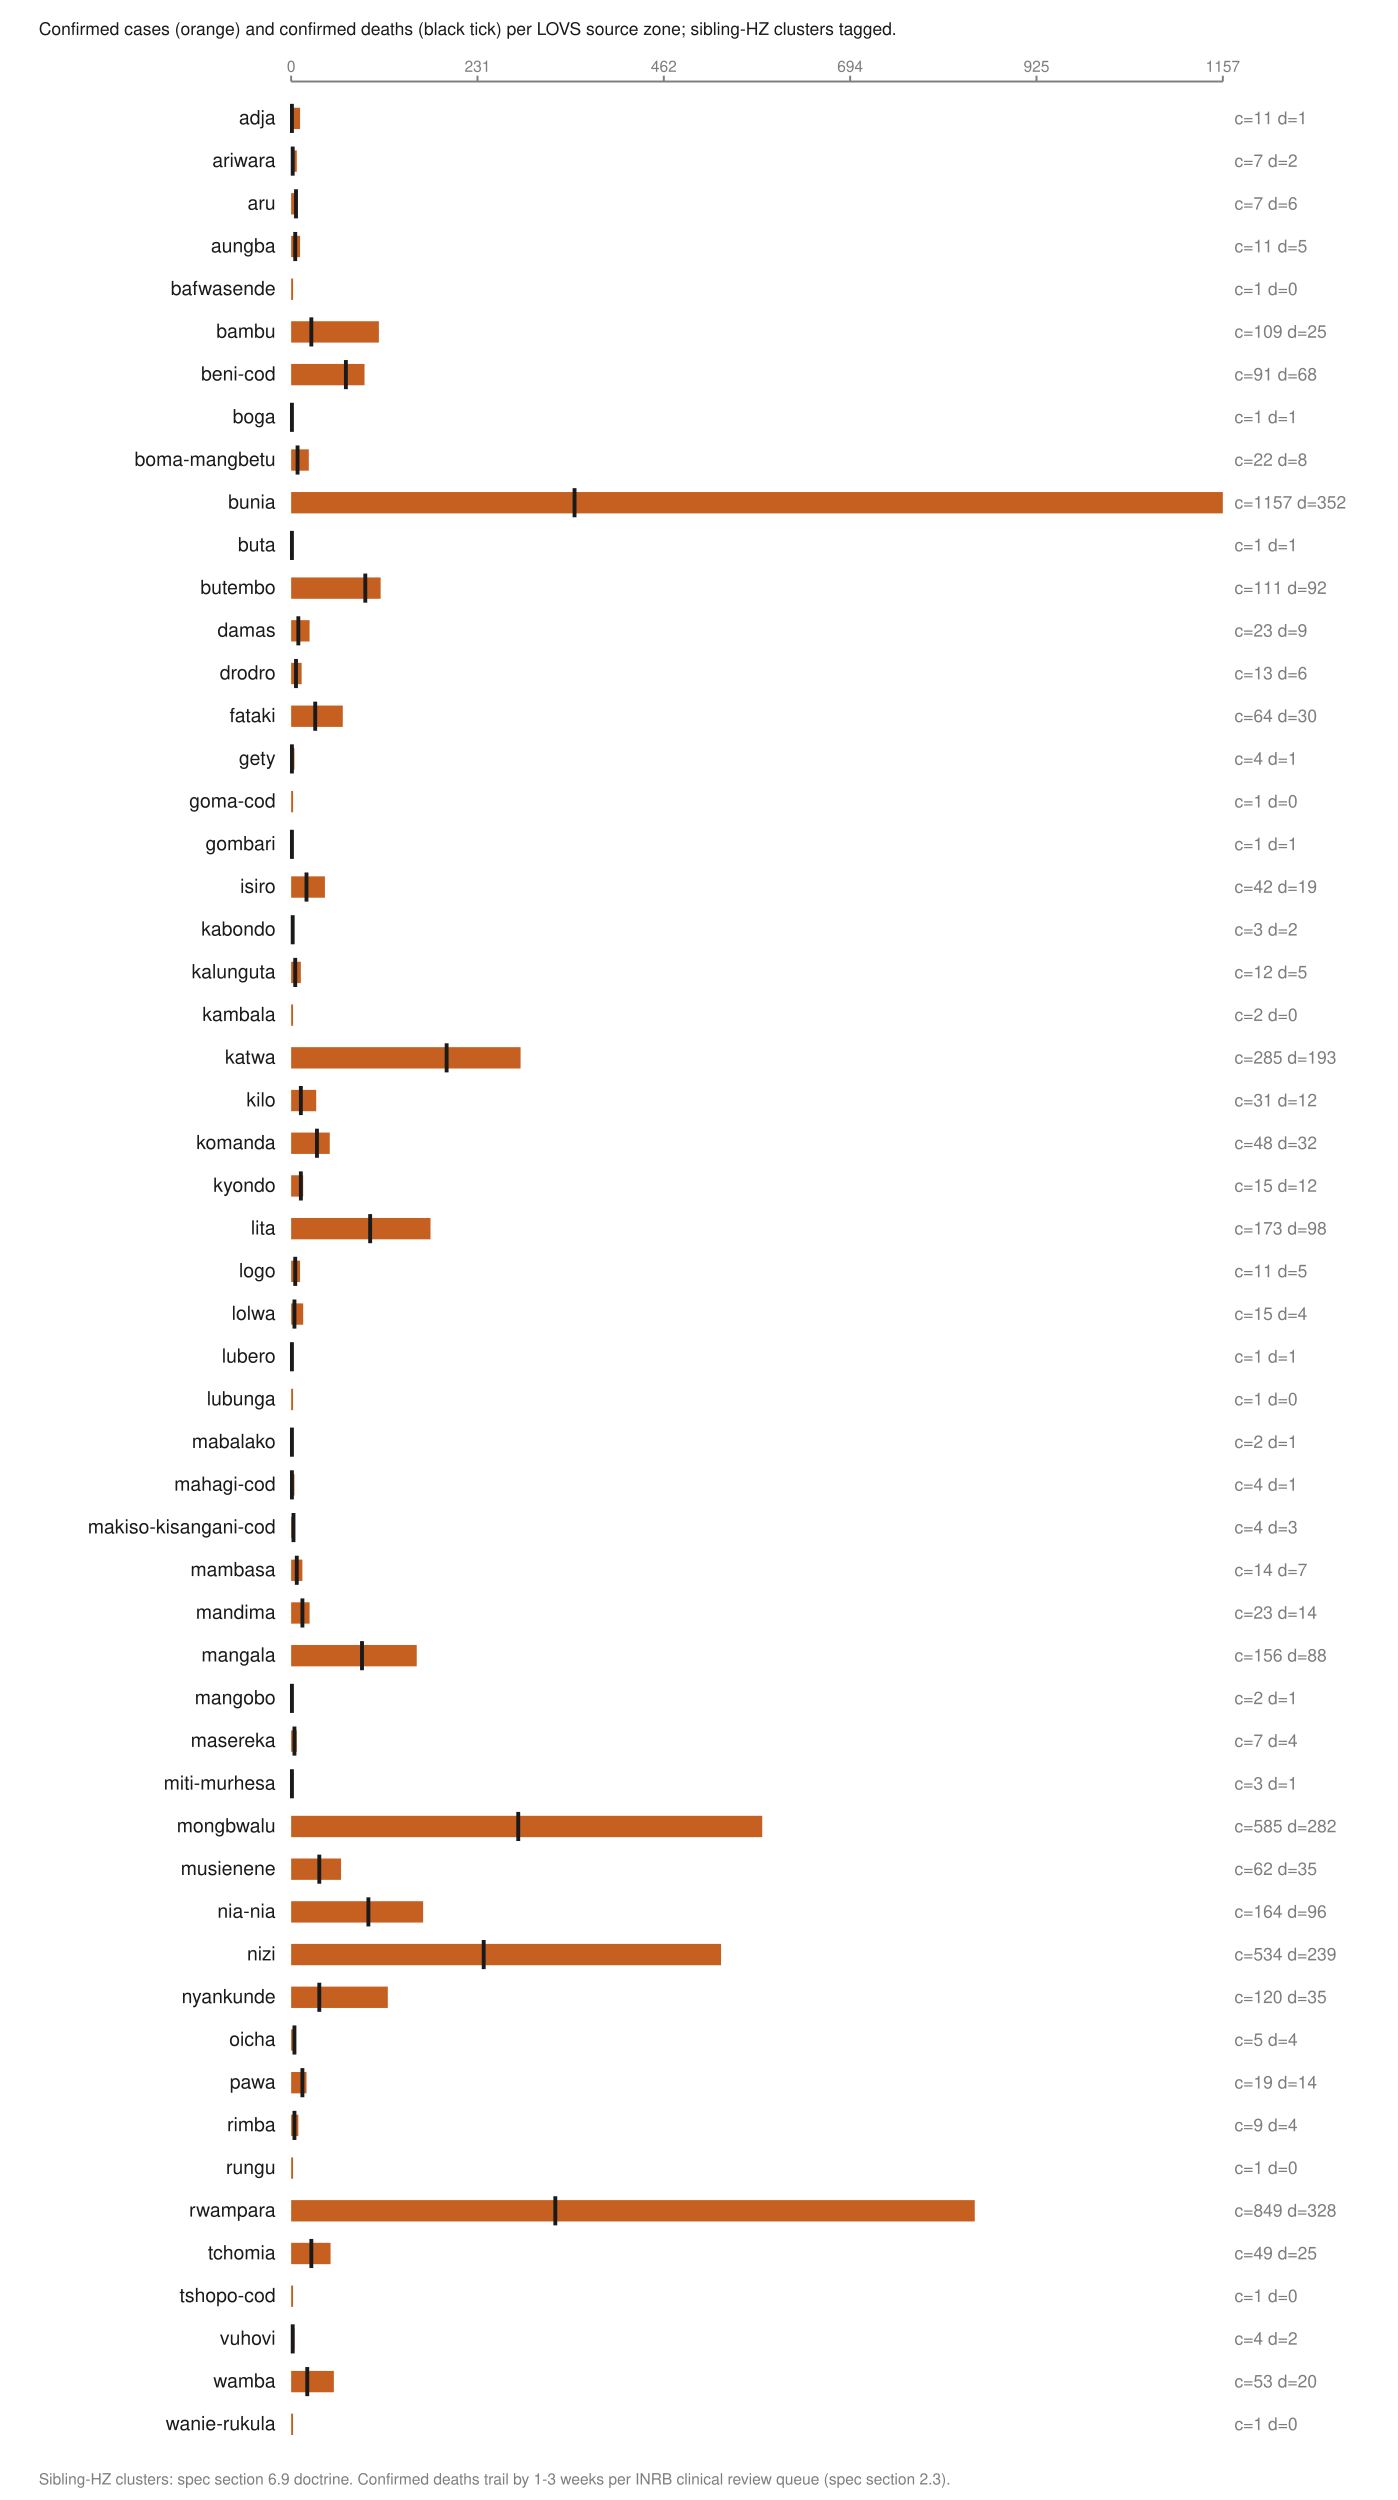
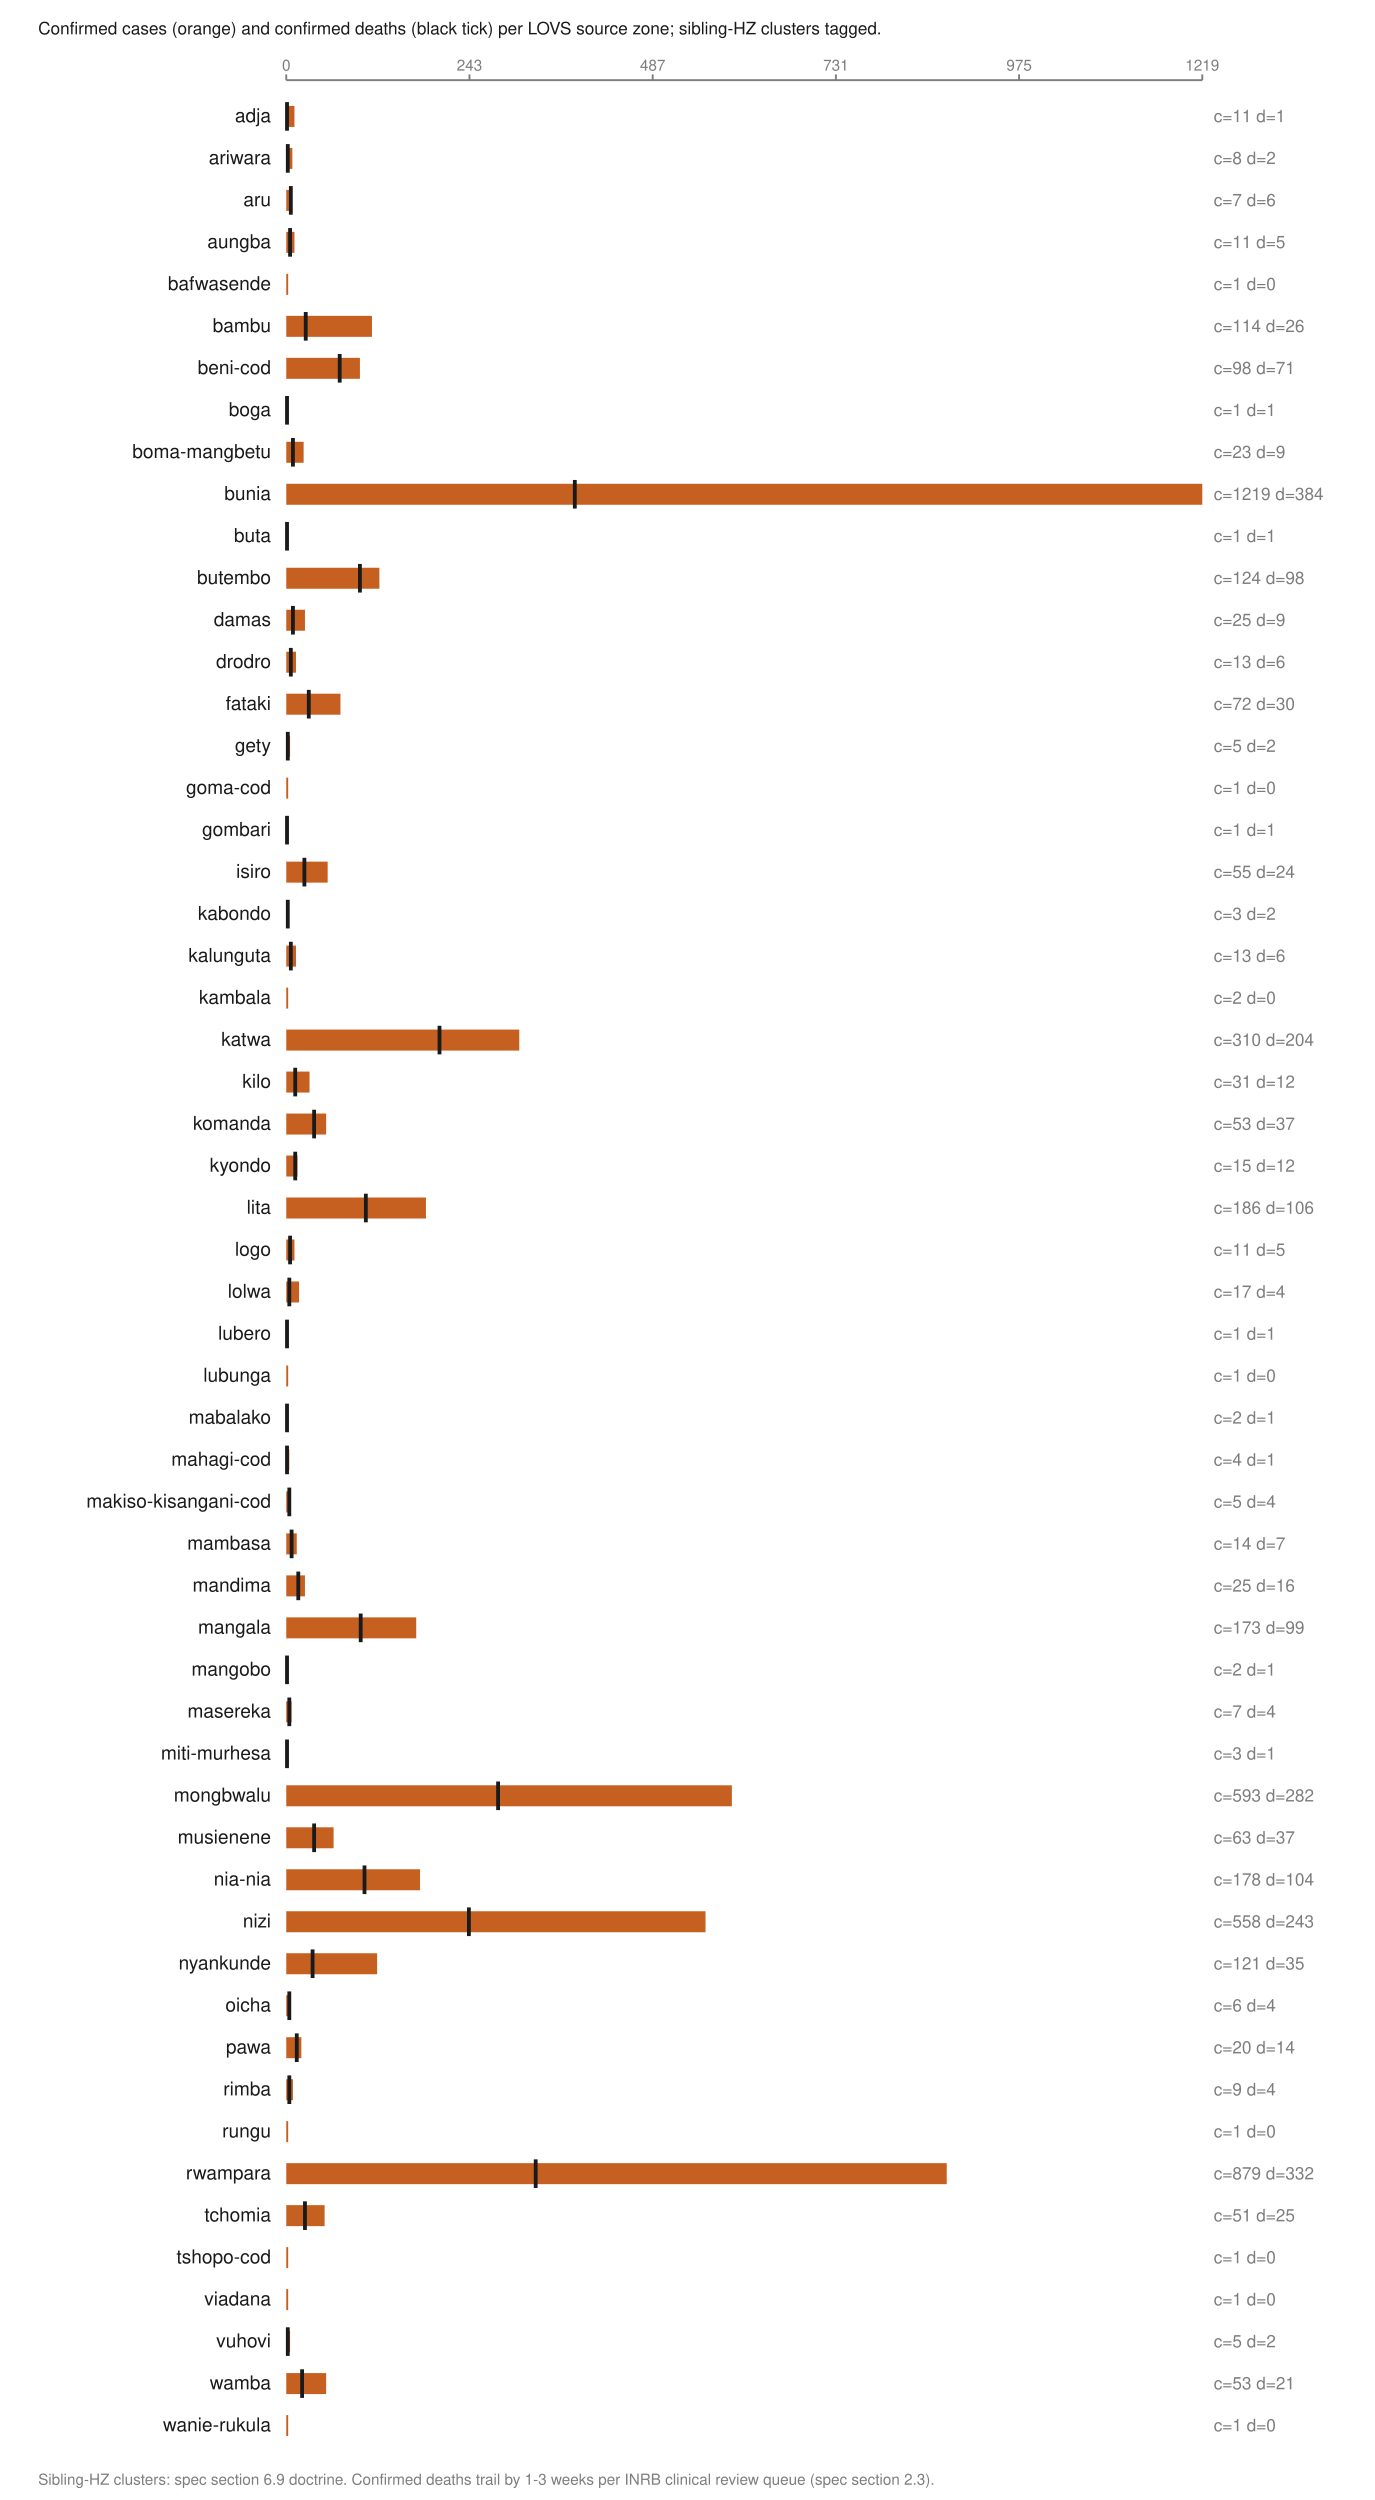
- <svg xmlns="http://www.w3.org/2000/svg" viewBox="0 0 720 1288" width="720" height="1288" role="img" aria-labelledby="t">
+ <svg xmlns="http://www.w3.org/2000/svg" viewBox="0 0 720 1310" width="720" height="1310" role="img" aria-labelledby="t">
  <text x="20.0" y="18.0" font-family="Helvetica,Arial,sans-serif" font-size="9" fill="#1a1a1a" font-weight="normal" text-anchor="start">Confirmed cases (orange) and confirmed deaths (black tick) per LOVS source zone; sibling-HZ clusters tagged.</text>
  <line x1="150.0" y1="42.0" x2="630.0" y2="42.0" stroke="#7d7d7d" stroke-width="1" />
  <line x1="150.0" y1="39.0" x2="150.0" y2="42.0" stroke="#7d7d7d" stroke-width="1" />
  <text x="150.0" y="37.0" font-family="Helvetica,Arial,sans-serif" font-size="8" fill="#7d7d7d" font-weight="normal" text-anchor="middle">0</text>
  <line x1="246.0" y1="39.0" x2="246.0" y2="42.0" stroke="#7d7d7d" stroke-width="1" />
-   <text x="246.0" y="37.0" font-family="Helvetica,Arial,sans-serif" font-size="8" fill="#7d7d7d" font-weight="normal" text-anchor="middle">231</text>
+   <text x="246.0" y="37.0" font-family="Helvetica,Arial,sans-serif" font-size="8" fill="#7d7d7d" font-weight="normal" text-anchor="middle">243</text>
  <line x1="342.0" y1="39.0" x2="342.0" y2="42.0" stroke="#7d7d7d" stroke-width="1" />
-   <text x="342.0" y="37.0" font-family="Helvetica,Arial,sans-serif" font-size="8" fill="#7d7d7d" font-weight="normal" text-anchor="middle">462</text>
+   <text x="342.0" y="37.0" font-family="Helvetica,Arial,sans-serif" font-size="8" fill="#7d7d7d" font-weight="normal" text-anchor="middle">487</text>
  <line x1="438.0" y1="39.0" x2="438.0" y2="42.0" stroke="#7d7d7d" stroke-width="1" />
-   <text x="438.0" y="37.0" font-family="Helvetica,Arial,sans-serif" font-size="8" fill="#7d7d7d" font-weight="normal" text-anchor="middle">694</text>
+   <text x="438.0" y="37.0" font-family="Helvetica,Arial,sans-serif" font-size="8" fill="#7d7d7d" font-weight="normal" text-anchor="middle">731</text>
  <line x1="534.0" y1="39.0" x2="534.0" y2="42.0" stroke="#7d7d7d" stroke-width="1" />
-   <text x="534.0" y="37.0" font-family="Helvetica,Arial,sans-serif" font-size="8" fill="#7d7d7d" font-weight="normal" text-anchor="middle">925</text>
+   <text x="534.0" y="37.0" font-family="Helvetica,Arial,sans-serif" font-size="8" fill="#7d7d7d" font-weight="normal" text-anchor="middle">975</text>
  <line x1="630.0" y1="39.0" x2="630.0" y2="42.0" stroke="#7d7d7d" stroke-width="1" />
-   <text x="630.0" y="37.0" font-family="Helvetica,Arial,sans-serif" font-size="8" fill="#7d7d7d" font-weight="normal" text-anchor="middle">1157</text>
+   <text x="630.0" y="37.0" font-family="Helvetica,Arial,sans-serif" font-size="8" fill="#7d7d7d" font-weight="normal" text-anchor="middle">1219</text>
  <text x="142.0" y="64.0" font-family="Helvetica,Arial,sans-serif" font-size="10" fill="#1a1a1a" font-weight="normal" text-anchor="end">adja</text>
-   <rect x="150.0" y="55.5" width="4.6" height="11.0" fill="#c66020" />
+   <rect x="150.0" y="55.5" width="4.3" height="11.0" fill="#c66020" />
  <line x1="150.4" y1="53.5" x2="150.4" y2="68.5" stroke="#1a1a1a" stroke-width="2" />
  <text x="636.0" y="64.0" font-family="Helvetica,Arial,sans-serif" font-size="9" fill="#7d7d7d" font-weight="normal" text-anchor="start">c=11 d=1</text>
  <text x="142.0" y="86.0" font-family="Helvetica,Arial,sans-serif" font-size="10" fill="#1a1a1a" font-weight="normal" text-anchor="end">ariwara</text>
-   <rect x="150.0" y="77.5" width="2.9" height="11.0" fill="#c66020" />
+   <rect x="150.0" y="77.5" width="3.2" height="11.0" fill="#c66020" />
  <line x1="150.8" y1="75.5" x2="150.8" y2="90.5" stroke="#1a1a1a" stroke-width="2" />
-   <text x="636.0" y="86.0" font-family="Helvetica,Arial,sans-serif" font-size="9" fill="#7d7d7d" font-weight="normal" text-anchor="start">c=7 d=2</text>
+   <text x="636.0" y="86.0" font-family="Helvetica,Arial,sans-serif" font-size="9" fill="#7d7d7d" font-weight="normal" text-anchor="start">c=8 d=2</text>
  <text x="142.0" y="108.0" font-family="Helvetica,Arial,sans-serif" font-size="10" fill="#1a1a1a" font-weight="normal" text-anchor="end">aru</text>
-   <rect x="150.0" y="99.5" width="2.9" height="11.0" fill="#c66020" />
-   <line x1="152.5" y1="97.5" x2="152.5" y2="112.5" stroke="#1a1a1a" stroke-width="2" />
+   <rect x="150.0" y="99.5" width="2.8" height="11.0" fill="#c66020" />
+   <line x1="152.4" y1="97.5" x2="152.4" y2="112.5" stroke="#1a1a1a" stroke-width="2" />
  <text x="636.0" y="108.0" font-family="Helvetica,Arial,sans-serif" font-size="9" fill="#7d7d7d" font-weight="normal" text-anchor="start">c=7 d=6</text>
  <text x="142.0" y="130.0" font-family="Helvetica,Arial,sans-serif" font-size="10" fill="#1a1a1a" font-weight="normal" text-anchor="end">aungba</text>
-   <rect x="150.0" y="121.5" width="4.6" height="11.0" fill="#c66020" />
-   <line x1="152.1" y1="119.5" x2="152.1" y2="134.5" stroke="#1a1a1a" stroke-width="2" />
+   <rect x="150.0" y="121.5" width="4.3" height="11.0" fill="#c66020" />
+   <line x1="152.0" y1="119.5" x2="152.0" y2="134.5" stroke="#1a1a1a" stroke-width="2" />
  <text x="636.0" y="130.0" font-family="Helvetica,Arial,sans-serif" font-size="9" fill="#7d7d7d" font-weight="normal" text-anchor="start">c=11 d=5</text>
  <text x="142.0" y="152.0" font-family="Helvetica,Arial,sans-serif" font-size="10" fill="#1a1a1a" font-weight="normal" text-anchor="end">bafwasende</text>
  <rect x="150.0" y="143.5" width="1.0" height="11.0" fill="#c66020" />
  <text x="636.0" y="152.0" font-family="Helvetica,Arial,sans-serif" font-size="9" fill="#7d7d7d" font-weight="normal" text-anchor="start">c=1 d=0</text>
  <text x="142.0" y="174.0" font-family="Helvetica,Arial,sans-serif" font-size="10" fill="#1a1a1a" font-weight="normal" text-anchor="end">bambu</text>
-   <rect x="150.0" y="165.5" width="45.2" height="11.0" fill="#c66020" />
-   <line x1="160.4" y1="163.5" x2="160.4" y2="178.5" stroke="#1a1a1a" stroke-width="2" />
-   <text x="636.0" y="174.0" font-family="Helvetica,Arial,sans-serif" font-size="9" fill="#7d7d7d" font-weight="normal" text-anchor="start">c=109 d=25</text>
+   <rect x="150.0" y="165.5" width="44.9" height="11.0" fill="#c66020" />
+   <line x1="160.2" y1="163.5" x2="160.2" y2="178.5" stroke="#1a1a1a" stroke-width="2" />
+   <text x="636.0" y="174.0" font-family="Helvetica,Arial,sans-serif" font-size="9" fill="#7d7d7d" font-weight="normal" text-anchor="start">c=114 d=26</text>
  <text x="142.0" y="196.0" font-family="Helvetica,Arial,sans-serif" font-size="10" fill="#1a1a1a" font-weight="normal" text-anchor="end">beni-cod</text>
-   <rect x="150.0" y="187.5" width="37.8" height="11.0" fill="#c66020" />
-   <line x1="178.2" y1="185.5" x2="178.2" y2="200.5" stroke="#1a1a1a" stroke-width="2" />
-   <text x="636.0" y="196.0" font-family="Helvetica,Arial,sans-serif" font-size="9" fill="#7d7d7d" font-weight="normal" text-anchor="start">c=91 d=68</text>
+   <rect x="150.0" y="187.5" width="38.6" height="11.0" fill="#c66020" />
+   <line x1="178.0" y1="185.5" x2="178.0" y2="200.5" stroke="#1a1a1a" stroke-width="2" />
+   <text x="636.0" y="196.0" font-family="Helvetica,Arial,sans-serif" font-size="9" fill="#7d7d7d" font-weight="normal" text-anchor="start">c=98 d=71</text>
  <text x="142.0" y="218.0" font-family="Helvetica,Arial,sans-serif" font-size="10" fill="#1a1a1a" font-weight="normal" text-anchor="end">boga</text>
  <rect x="150.0" y="209.5" width="1.0" height="11.0" fill="#c66020" />
  <line x1="150.4" y1="207.5" x2="150.4" y2="222.5" stroke="#1a1a1a" stroke-width="2" />
  <text x="636.0" y="218.0" font-family="Helvetica,Arial,sans-serif" font-size="9" fill="#7d7d7d" font-weight="normal" text-anchor="start">c=1 d=1</text>
  <text x="142.0" y="240.0" font-family="Helvetica,Arial,sans-serif" font-size="10" fill="#1a1a1a" font-weight="normal" text-anchor="end">boma-mangbetu</text>
  <rect x="150.0" y="231.5" width="9.1" height="11.0" fill="#c66020" />
-   <line x1="153.3" y1="229.5" x2="153.3" y2="244.5" stroke="#1a1a1a" stroke-width="2" />
-   <text x="636.0" y="240.0" font-family="Helvetica,Arial,sans-serif" font-size="9" fill="#7d7d7d" font-weight="normal" text-anchor="start">c=22 d=8</text>
+   <line x1="153.5" y1="229.5" x2="153.5" y2="244.5" stroke="#1a1a1a" stroke-width="2" />
+   <text x="636.0" y="240.0" font-family="Helvetica,Arial,sans-serif" font-size="9" fill="#7d7d7d" font-weight="normal" text-anchor="start">c=23 d=9</text>
  <text x="142.0" y="262.0" font-family="Helvetica,Arial,sans-serif" font-size="10" fill="#1a1a1a" font-weight="normal" text-anchor="end">bunia</text>
  <rect x="150.0" y="253.5" width="480.0" height="11.0" fill="#c66020" />
-   <line x1="296.0" y1="251.5" x2="296.0" y2="266.5" stroke="#1a1a1a" stroke-width="2" />
-   <text x="636.0" y="262.0" font-family="Helvetica,Arial,sans-serif" font-size="9" fill="#7d7d7d" font-weight="normal" text-anchor="start">c=1157 d=352</text>
+   <line x1="301.2" y1="251.5" x2="301.2" y2="266.5" stroke="#1a1a1a" stroke-width="2" />
+   <text x="636.0" y="262.0" font-family="Helvetica,Arial,sans-serif" font-size="9" fill="#7d7d7d" font-weight="normal" text-anchor="start">c=1219 d=384</text>
  <text x="142.0" y="284.0" font-family="Helvetica,Arial,sans-serif" font-size="10" fill="#1a1a1a" font-weight="normal" text-anchor="end">buta</text>
  <rect x="150.0" y="275.5" width="1.0" height="11.0" fill="#c66020" />
  <line x1="150.4" y1="273.5" x2="150.4" y2="288.5" stroke="#1a1a1a" stroke-width="2" />
  <text x="636.0" y="284.0" font-family="Helvetica,Arial,sans-serif" font-size="9" fill="#7d7d7d" font-weight="normal" text-anchor="start">c=1 d=1</text>
  <text x="142.0" y="306.0" font-family="Helvetica,Arial,sans-serif" font-size="10" fill="#1a1a1a" font-weight="normal" text-anchor="end">butembo</text>
-   <rect x="150.0" y="297.5" width="46.1" height="11.0" fill="#c66020" />
-   <line x1="188.2" y1="295.5" x2="188.2" y2="310.5" stroke="#1a1a1a" stroke-width="2" />
-   <text x="636.0" y="306.0" font-family="Helvetica,Arial,sans-serif" font-size="9" fill="#7d7d7d" font-weight="normal" text-anchor="start">c=111 d=92</text>
+   <rect x="150.0" y="297.5" width="48.8" height="11.0" fill="#c66020" />
+   <line x1="188.6" y1="295.5" x2="188.6" y2="310.5" stroke="#1a1a1a" stroke-width="2" />
+   <text x="636.0" y="306.0" font-family="Helvetica,Arial,sans-serif" font-size="9" fill="#7d7d7d" font-weight="normal" text-anchor="start">c=124 d=98</text>
  <text x="142.0" y="328.0" font-family="Helvetica,Arial,sans-serif" font-size="10" fill="#1a1a1a" font-weight="normal" text-anchor="end">damas</text>
-   <rect x="150.0" y="319.5" width="9.5" height="11.0" fill="#c66020" />
-   <line x1="153.7" y1="317.5" x2="153.7" y2="332.5" stroke="#1a1a1a" stroke-width="2" />
-   <text x="636.0" y="328.0" font-family="Helvetica,Arial,sans-serif" font-size="9" fill="#7d7d7d" font-weight="normal" text-anchor="start">c=23 d=9</text>
+   <rect x="150.0" y="319.5" width="9.8" height="11.0" fill="#c66020" />
+   <line x1="153.5" y1="317.5" x2="153.5" y2="332.5" stroke="#1a1a1a" stroke-width="2" />
+   <text x="636.0" y="328.0" font-family="Helvetica,Arial,sans-serif" font-size="9" fill="#7d7d7d" font-weight="normal" text-anchor="start">c=25 d=9</text>
  <text x="142.0" y="350.0" font-family="Helvetica,Arial,sans-serif" font-size="10" fill="#1a1a1a" font-weight="normal" text-anchor="end">drodro</text>
-   <rect x="150.0" y="341.5" width="5.4" height="11.0" fill="#c66020" />
-   <line x1="152.5" y1="339.5" x2="152.5" y2="354.5" stroke="#1a1a1a" stroke-width="2" />
+   <rect x="150.0" y="341.5" width="5.1" height="11.0" fill="#c66020" />
+   <line x1="152.4" y1="339.5" x2="152.4" y2="354.5" stroke="#1a1a1a" stroke-width="2" />
  <text x="636.0" y="350.0" font-family="Helvetica,Arial,sans-serif" font-size="9" fill="#7d7d7d" font-weight="normal" text-anchor="start">c=13 d=6</text>
  <text x="142.0" y="372.0" font-family="Helvetica,Arial,sans-serif" font-size="10" fill="#1a1a1a" font-weight="normal" text-anchor="end">fataki</text>
-   <rect x="150.0" y="363.5" width="26.6" height="11.0" fill="#c66020" />
-   <line x1="162.4" y1="361.5" x2="162.4" y2="376.5" stroke="#1a1a1a" stroke-width="2" />
-   <text x="636.0" y="372.0" font-family="Helvetica,Arial,sans-serif" font-size="9" fill="#7d7d7d" font-weight="normal" text-anchor="start">c=64 d=30</text>
+   <rect x="150.0" y="363.5" width="28.4" height="11.0" fill="#c66020" />
+   <line x1="161.8" y1="361.5" x2="161.8" y2="376.5" stroke="#1a1a1a" stroke-width="2" />
+   <text x="636.0" y="372.0" font-family="Helvetica,Arial,sans-serif" font-size="9" fill="#7d7d7d" font-weight="normal" text-anchor="start">c=72 d=30</text>
  <text x="142.0" y="394.0" font-family="Helvetica,Arial,sans-serif" font-size="10" fill="#1a1a1a" font-weight="normal" text-anchor="end">gety</text>
-   <rect x="150.0" y="385.5" width="1.7" height="11.0" fill="#c66020" />
-   <line x1="150.4" y1="383.5" x2="150.4" y2="398.5" stroke="#1a1a1a" stroke-width="2" />
-   <text x="636.0" y="394.0" font-family="Helvetica,Arial,sans-serif" font-size="9" fill="#7d7d7d" font-weight="normal" text-anchor="start">c=4 d=1</text>
+   <rect x="150.0" y="385.5" width="2.0" height="11.0" fill="#c66020" />
+   <line x1="150.8" y1="383.5" x2="150.8" y2="398.5" stroke="#1a1a1a" stroke-width="2" />
+   <text x="636.0" y="394.0" font-family="Helvetica,Arial,sans-serif" font-size="9" fill="#7d7d7d" font-weight="normal" text-anchor="start">c=5 d=2</text>
  <text x="142.0" y="416.0" font-family="Helvetica,Arial,sans-serif" font-size="10" fill="#1a1a1a" font-weight="normal" text-anchor="end">goma-cod</text>
  <rect x="150.0" y="407.5" width="1.0" height="11.0" fill="#c66020" />
  <text x="636.0" y="416.0" font-family="Helvetica,Arial,sans-serif" font-size="9" fill="#7d7d7d" font-weight="normal" text-anchor="start">c=1 d=0</text>
  <text x="142.0" y="438.0" font-family="Helvetica,Arial,sans-serif" font-size="10" fill="#1a1a1a" font-weight="normal" text-anchor="end">gombari</text>
  <rect x="150.0" y="429.5" width="1.0" height="11.0" fill="#c66020" />
  <line x1="150.4" y1="427.5" x2="150.4" y2="442.5" stroke="#1a1a1a" stroke-width="2" />
  <text x="636.0" y="438.0" font-family="Helvetica,Arial,sans-serif" font-size="9" fill="#7d7d7d" font-weight="normal" text-anchor="start">c=1 d=1</text>
  <text x="142.0" y="460.0" font-family="Helvetica,Arial,sans-serif" font-size="10" fill="#1a1a1a" font-weight="normal" text-anchor="end">isiro</text>
-   <rect x="150.0" y="451.5" width="17.4" height="11.0" fill="#c66020" />
-   <line x1="157.9" y1="449.5" x2="157.9" y2="464.5" stroke="#1a1a1a" stroke-width="2" />
-   <text x="636.0" y="460.0" font-family="Helvetica,Arial,sans-serif" font-size="9" fill="#7d7d7d" font-weight="normal" text-anchor="start">c=42 d=19</text>
+   <rect x="150.0" y="451.5" width="21.7" height="11.0" fill="#c66020" />
+   <line x1="159.5" y1="449.5" x2="159.5" y2="464.5" stroke="#1a1a1a" stroke-width="2" />
+   <text x="636.0" y="460.0" font-family="Helvetica,Arial,sans-serif" font-size="9" fill="#7d7d7d" font-weight="normal" text-anchor="start">c=55 d=24</text>
  <text x="142.0" y="482.0" font-family="Helvetica,Arial,sans-serif" font-size="10" fill="#1a1a1a" font-weight="normal" text-anchor="end">kabondo</text>
  <rect x="150.0" y="473.5" width="1.2" height="11.0" fill="#c66020" />
  <line x1="150.8" y1="471.5" x2="150.8" y2="486.5" stroke="#1a1a1a" stroke-width="2" />
  <text x="636.0" y="482.0" font-family="Helvetica,Arial,sans-serif" font-size="9" fill="#7d7d7d" font-weight="normal" text-anchor="start">c=3 d=2</text>
  <text x="142.0" y="504.0" font-family="Helvetica,Arial,sans-serif" font-size="10" fill="#1a1a1a" font-weight="normal" text-anchor="end">kalunguta</text>
-   <rect x="150.0" y="495.5" width="5.0" height="11.0" fill="#c66020" />
-   <line x1="152.1" y1="493.5" x2="152.1" y2="508.5" stroke="#1a1a1a" stroke-width="2" />
-   <text x="636.0" y="504.0" font-family="Helvetica,Arial,sans-serif" font-size="9" fill="#7d7d7d" font-weight="normal" text-anchor="start">c=12 d=5</text>
+   <rect x="150.0" y="495.5" width="5.1" height="11.0" fill="#c66020" />
+   <line x1="152.4" y1="493.5" x2="152.4" y2="508.5" stroke="#1a1a1a" stroke-width="2" />
+   <text x="636.0" y="504.0" font-family="Helvetica,Arial,sans-serif" font-size="9" fill="#7d7d7d" font-weight="normal" text-anchor="start">c=13 d=6</text>
  <text x="142.0" y="526.0" font-family="Helvetica,Arial,sans-serif" font-size="10" fill="#1a1a1a" font-weight="normal" text-anchor="end">kambala</text>
  <rect x="150.0" y="517.5" width="1.0" height="11.0" fill="#c66020" />
  <text x="636.0" y="526.0" font-family="Helvetica,Arial,sans-serif" font-size="9" fill="#7d7d7d" font-weight="normal" text-anchor="start">c=2 d=0</text>
  <text x="142.0" y="548.0" font-family="Helvetica,Arial,sans-serif" font-size="10" fill="#1a1a1a" font-weight="normal" text-anchor="end">katwa</text>
-   <rect x="150.0" y="539.5" width="118.2" height="11.0" fill="#c66020" />
-   <line x1="230.1" y1="537.5" x2="230.1" y2="552.5" stroke="#1a1a1a" stroke-width="2" />
-   <text x="636.0" y="548.0" font-family="Helvetica,Arial,sans-serif" font-size="9" fill="#7d7d7d" font-weight="normal" text-anchor="start">c=285 d=193</text>
+   <rect x="150.0" y="539.5" width="122.1" height="11.0" fill="#c66020" />
+   <line x1="230.3" y1="537.5" x2="230.3" y2="552.5" stroke="#1a1a1a" stroke-width="2" />
+   <text x="636.0" y="548.0" font-family="Helvetica,Arial,sans-serif" font-size="9" fill="#7d7d7d" font-weight="normal" text-anchor="start">c=310 d=204</text>
  <text x="142.0" y="570.0" font-family="Helvetica,Arial,sans-serif" font-size="10" fill="#1a1a1a" font-weight="normal" text-anchor="end">kilo</text>
-   <rect x="150.0" y="561.5" width="12.9" height="11.0" fill="#c66020" />
-   <line x1="155.0" y1="559.5" x2="155.0" y2="574.5" stroke="#1a1a1a" stroke-width="2" />
+   <rect x="150.0" y="561.5" width="12.2" height="11.0" fill="#c66020" />
+   <line x1="154.7" y1="559.5" x2="154.7" y2="574.5" stroke="#1a1a1a" stroke-width="2" />
  <text x="636.0" y="570.0" font-family="Helvetica,Arial,sans-serif" font-size="9" fill="#7d7d7d" font-weight="normal" text-anchor="start">c=31 d=12</text>
  <text x="142.0" y="592.0" font-family="Helvetica,Arial,sans-serif" font-size="10" fill="#1a1a1a" font-weight="normal" text-anchor="end">komanda</text>
-   <rect x="150.0" y="583.5" width="19.9" height="11.0" fill="#c66020" />
-   <line x1="163.3" y1="581.5" x2="163.3" y2="596.5" stroke="#1a1a1a" stroke-width="2" />
-   <text x="636.0" y="592.0" font-family="Helvetica,Arial,sans-serif" font-size="9" fill="#7d7d7d" font-weight="normal" text-anchor="start">c=48 d=32</text>
+   <rect x="150.0" y="583.5" width="20.9" height="11.0" fill="#c66020" />
+   <line x1="164.6" y1="581.5" x2="164.6" y2="596.5" stroke="#1a1a1a" stroke-width="2" />
+   <text x="636.0" y="592.0" font-family="Helvetica,Arial,sans-serif" font-size="9" fill="#7d7d7d" font-weight="normal" text-anchor="start">c=53 d=37</text>
  <text x="142.0" y="614.0" font-family="Helvetica,Arial,sans-serif" font-size="10" fill="#1a1a1a" font-weight="normal" text-anchor="end">kyondo</text>
-   <rect x="150.0" y="605.5" width="6.2" height="11.0" fill="#c66020" />
-   <line x1="155.0" y1="603.5" x2="155.0" y2="618.5" stroke="#1a1a1a" stroke-width="2" />
+   <rect x="150.0" y="605.5" width="5.9" height="11.0" fill="#c66020" />
+   <line x1="154.7" y1="603.5" x2="154.7" y2="618.5" stroke="#1a1a1a" stroke-width="2" />
  <text x="636.0" y="614.0" font-family="Helvetica,Arial,sans-serif" font-size="9" fill="#7d7d7d" font-weight="normal" text-anchor="start">c=15 d=12</text>
  <text x="142.0" y="636.0" font-family="Helvetica,Arial,sans-serif" font-size="10" fill="#1a1a1a" font-weight="normal" text-anchor="end">lita</text>
-   <rect x="150.0" y="627.5" width="71.8" height="11.0" fill="#c66020" />
-   <line x1="190.7" y1="625.5" x2="190.7" y2="640.5" stroke="#1a1a1a" stroke-width="2" />
-   <text x="636.0" y="636.0" font-family="Helvetica,Arial,sans-serif" font-size="9" fill="#7d7d7d" font-weight="normal" text-anchor="start">c=173 d=98</text>
+   <rect x="150.0" y="627.5" width="73.2" height="11.0" fill="#c66020" />
+   <line x1="191.7" y1="625.5" x2="191.7" y2="640.5" stroke="#1a1a1a" stroke-width="2" />
+   <text x="636.0" y="636.0" font-family="Helvetica,Arial,sans-serif" font-size="9" fill="#7d7d7d" font-weight="normal" text-anchor="start">c=186 d=106</text>
  <text x="142.0" y="658.0" font-family="Helvetica,Arial,sans-serif" font-size="10" fill="#1a1a1a" font-weight="normal" text-anchor="end">logo</text>
-   <rect x="150.0" y="649.5" width="4.6" height="11.0" fill="#c66020" />
-   <line x1="152.1" y1="647.5" x2="152.1" y2="662.5" stroke="#1a1a1a" stroke-width="2" />
+   <rect x="150.0" y="649.5" width="4.3" height="11.0" fill="#c66020" />
+   <line x1="152.0" y1="647.5" x2="152.0" y2="662.5" stroke="#1a1a1a" stroke-width="2" />
  <text x="636.0" y="658.0" font-family="Helvetica,Arial,sans-serif" font-size="9" fill="#7d7d7d" font-weight="normal" text-anchor="start">c=11 d=5</text>
  <text x="142.0" y="680.0" font-family="Helvetica,Arial,sans-serif" font-size="10" fill="#1a1a1a" font-weight="normal" text-anchor="end">lolwa</text>
-   <rect x="150.0" y="671.5" width="6.2" height="11.0" fill="#c66020" />
-   <line x1="151.7" y1="669.5" x2="151.7" y2="684.5" stroke="#1a1a1a" stroke-width="2" />
-   <text x="636.0" y="680.0" font-family="Helvetica,Arial,sans-serif" font-size="9" fill="#7d7d7d" font-weight="normal" text-anchor="start">c=15 d=4</text>
+   <rect x="150.0" y="671.5" width="6.7" height="11.0" fill="#c66020" />
+   <line x1="151.6" y1="669.5" x2="151.6" y2="684.5" stroke="#1a1a1a" stroke-width="2" />
+   <text x="636.0" y="680.0" font-family="Helvetica,Arial,sans-serif" font-size="9" fill="#7d7d7d" font-weight="normal" text-anchor="start">c=17 d=4</text>
  <text x="142.0" y="702.0" font-family="Helvetica,Arial,sans-serif" font-size="10" fill="#1a1a1a" font-weight="normal" text-anchor="end">lubero</text>
  <rect x="150.0" y="693.5" width="1.0" height="11.0" fill="#c66020" />
  <line x1="150.4" y1="691.5" x2="150.4" y2="706.5" stroke="#1a1a1a" stroke-width="2" />
  <text x="636.0" y="702.0" font-family="Helvetica,Arial,sans-serif" font-size="9" fill="#7d7d7d" font-weight="normal" text-anchor="start">c=1 d=1</text>
  <text x="142.0" y="724.0" font-family="Helvetica,Arial,sans-serif" font-size="10" fill="#1a1a1a" font-weight="normal" text-anchor="end">lubunga</text>
  <rect x="150.0" y="715.5" width="1.0" height="11.0" fill="#c66020" />
  <text x="636.0" y="724.0" font-family="Helvetica,Arial,sans-serif" font-size="9" fill="#7d7d7d" font-weight="normal" text-anchor="start">c=1 d=0</text>
  <text x="142.0" y="746.0" font-family="Helvetica,Arial,sans-serif" font-size="10" fill="#1a1a1a" font-weight="normal" text-anchor="end">mabalako</text>
  <rect x="150.0" y="737.5" width="1.0" height="11.0" fill="#c66020" />
  <line x1="150.4" y1="735.5" x2="150.4" y2="750.5" stroke="#1a1a1a" stroke-width="2" />
  <text x="636.0" y="746.0" font-family="Helvetica,Arial,sans-serif" font-size="9" fill="#7d7d7d" font-weight="normal" text-anchor="start">c=2 d=1</text>
  <text x="142.0" y="768.0" font-family="Helvetica,Arial,sans-serif" font-size="10" fill="#1a1a1a" font-weight="normal" text-anchor="end">mahagi-cod</text>
-   <rect x="150.0" y="759.5" width="1.7" height="11.0" fill="#c66020" />
+   <rect x="150.0" y="759.5" width="1.6" height="11.0" fill="#c66020" />
  <line x1="150.4" y1="757.5" x2="150.4" y2="772.5" stroke="#1a1a1a" stroke-width="2" />
  <text x="636.0" y="768.0" font-family="Helvetica,Arial,sans-serif" font-size="9" fill="#7d7d7d" font-weight="normal" text-anchor="start">c=4 d=1</text>
  <text x="142.0" y="790.0" font-family="Helvetica,Arial,sans-serif" font-size="10" fill="#1a1a1a" font-weight="normal" text-anchor="end">makiso-kisangani-cod</text>
-   <rect x="150.0" y="781.5" width="1.7" height="11.0" fill="#c66020" />
-   <line x1="151.2" y1="779.5" x2="151.2" y2="794.5" stroke="#1a1a1a" stroke-width="2" />
-   <text x="636.0" y="790.0" font-family="Helvetica,Arial,sans-serif" font-size="9" fill="#7d7d7d" font-weight="normal" text-anchor="start">c=4 d=3</text>
+   <rect x="150.0" y="781.5" width="2.0" height="11.0" fill="#c66020" />
+   <line x1="151.6" y1="779.5" x2="151.6" y2="794.5" stroke="#1a1a1a" stroke-width="2" />
+   <text x="636.0" y="790.0" font-family="Helvetica,Arial,sans-serif" font-size="9" fill="#7d7d7d" font-weight="normal" text-anchor="start">c=5 d=4</text>
  <text x="142.0" y="812.0" font-family="Helvetica,Arial,sans-serif" font-size="10" fill="#1a1a1a" font-weight="normal" text-anchor="end">mambasa</text>
-   <rect x="150.0" y="803.5" width="5.8" height="11.0" fill="#c66020" />
-   <line x1="152.9" y1="801.5" x2="152.9" y2="816.5" stroke="#1a1a1a" stroke-width="2" />
+   <rect x="150.0" y="803.5" width="5.5" height="11.0" fill="#c66020" />
+   <line x1="152.8" y1="801.5" x2="152.8" y2="816.5" stroke="#1a1a1a" stroke-width="2" />
  <text x="636.0" y="812.0" font-family="Helvetica,Arial,sans-serif" font-size="9" fill="#7d7d7d" font-weight="normal" text-anchor="start">c=14 d=7</text>
  <text x="142.0" y="834.0" font-family="Helvetica,Arial,sans-serif" font-size="10" fill="#1a1a1a" font-weight="normal" text-anchor="end">mandima</text>
-   <rect x="150.0" y="825.5" width="9.5" height="11.0" fill="#c66020" />
-   <line x1="155.8" y1="823.5" x2="155.8" y2="838.5" stroke="#1a1a1a" stroke-width="2" />
-   <text x="636.0" y="834.0" font-family="Helvetica,Arial,sans-serif" font-size="9" fill="#7d7d7d" font-weight="normal" text-anchor="start">c=23 d=14</text>
+   <rect x="150.0" y="825.5" width="9.8" height="11.0" fill="#c66020" />
+   <line x1="156.3" y1="823.5" x2="156.3" y2="838.5" stroke="#1a1a1a" stroke-width="2" />
+   <text x="636.0" y="834.0" font-family="Helvetica,Arial,sans-serif" font-size="9" fill="#7d7d7d" font-weight="normal" text-anchor="start">c=25 d=16</text>
  <text x="142.0" y="856.0" font-family="Helvetica,Arial,sans-serif" font-size="10" fill="#1a1a1a" font-weight="normal" text-anchor="end">mangala</text>
-   <rect x="150.0" y="847.5" width="64.7" height="11.0" fill="#c66020" />
-   <line x1="186.5" y1="845.5" x2="186.5" y2="860.5" stroke="#1a1a1a" stroke-width="2" />
-   <text x="636.0" y="856.0" font-family="Helvetica,Arial,sans-serif" font-size="9" fill="#7d7d7d" font-weight="normal" text-anchor="start">c=156 d=88</text>
+   <rect x="150.0" y="847.5" width="68.1" height="11.0" fill="#c66020" />
+   <line x1="189.0" y1="845.5" x2="189.0" y2="860.5" stroke="#1a1a1a" stroke-width="2" />
+   <text x="636.0" y="856.0" font-family="Helvetica,Arial,sans-serif" font-size="9" fill="#7d7d7d" font-weight="normal" text-anchor="start">c=173 d=99</text>
  <text x="142.0" y="878.0" font-family="Helvetica,Arial,sans-serif" font-size="10" fill="#1a1a1a" font-weight="normal" text-anchor="end">mangobo</text>
  <rect x="150.0" y="869.5" width="1.0" height="11.0" fill="#c66020" />
  <line x1="150.4" y1="867.5" x2="150.4" y2="882.5" stroke="#1a1a1a" stroke-width="2" />
  <text x="636.0" y="878.0" font-family="Helvetica,Arial,sans-serif" font-size="9" fill="#7d7d7d" font-weight="normal" text-anchor="start">c=2 d=1</text>
  <text x="142.0" y="900.0" font-family="Helvetica,Arial,sans-serif" font-size="10" fill="#1a1a1a" font-weight="normal" text-anchor="end">masereka</text>
-   <rect x="150.0" y="891.5" width="2.9" height="11.0" fill="#c66020" />
-   <line x1="151.7" y1="889.5" x2="151.7" y2="904.5" stroke="#1a1a1a" stroke-width="2" />
+   <rect x="150.0" y="891.5" width="2.8" height="11.0" fill="#c66020" />
+   <line x1="151.6" y1="889.5" x2="151.6" y2="904.5" stroke="#1a1a1a" stroke-width="2" />
  <text x="636.0" y="900.0" font-family="Helvetica,Arial,sans-serif" font-size="9" fill="#7d7d7d" font-weight="normal" text-anchor="start">c=7 d=4</text>
  <text x="142.0" y="922.0" font-family="Helvetica,Arial,sans-serif" font-size="10" fill="#1a1a1a" font-weight="normal" text-anchor="end">miti-murhesa</text>
  <rect x="150.0" y="913.5" width="1.2" height="11.0" fill="#c66020" />
  <line x1="150.4" y1="911.5" x2="150.4" y2="926.5" stroke="#1a1a1a" stroke-width="2" />
  <text x="636.0" y="922.0" font-family="Helvetica,Arial,sans-serif" font-size="9" fill="#7d7d7d" font-weight="normal" text-anchor="start">c=3 d=1</text>
  <text x="142.0" y="944.0" font-family="Helvetica,Arial,sans-serif" font-size="10" fill="#1a1a1a" font-weight="normal" text-anchor="end">mongbwalu</text>
-   <rect x="150.0" y="935.5" width="242.7" height="11.0" fill="#c66020" />
-   <line x1="267.0" y1="933.5" x2="267.0" y2="948.5" stroke="#1a1a1a" stroke-width="2" />
-   <text x="636.0" y="944.0" font-family="Helvetica,Arial,sans-serif" font-size="9" fill="#7d7d7d" font-weight="normal" text-anchor="start">c=585 d=282</text>
+   <rect x="150.0" y="935.5" width="233.5" height="11.0" fill="#c66020" />
+   <line x1="261.0" y1="933.5" x2="261.0" y2="948.5" stroke="#1a1a1a" stroke-width="2" />
+   <text x="636.0" y="944.0" font-family="Helvetica,Arial,sans-serif" font-size="9" fill="#7d7d7d" font-weight="normal" text-anchor="start">c=593 d=282</text>
  <text x="142.0" y="966.0" font-family="Helvetica,Arial,sans-serif" font-size="10" fill="#1a1a1a" font-weight="normal" text-anchor="end">musienene</text>
-   <rect x="150.0" y="957.5" width="25.7" height="11.0" fill="#c66020" />
-   <line x1="164.5" y1="955.5" x2="164.5" y2="970.5" stroke="#1a1a1a" stroke-width="2" />
-   <text x="636.0" y="966.0" font-family="Helvetica,Arial,sans-serif" font-size="9" fill="#7d7d7d" font-weight="normal" text-anchor="start">c=62 d=35</text>
+   <rect x="150.0" y="957.5" width="24.8" height="11.0" fill="#c66020" />
+   <line x1="164.6" y1="955.5" x2="164.6" y2="970.5" stroke="#1a1a1a" stroke-width="2" />
+   <text x="636.0" y="966.0" font-family="Helvetica,Arial,sans-serif" font-size="9" fill="#7d7d7d" font-weight="normal" text-anchor="start">c=63 d=37</text>
  <text x="142.0" y="988.0" font-family="Helvetica,Arial,sans-serif" font-size="10" fill="#1a1a1a" font-weight="normal" text-anchor="end">nia-nia</text>
-   <rect x="150.0" y="979.5" width="68.0" height="11.0" fill="#c66020" />
-   <line x1="189.8" y1="977.5" x2="189.8" y2="992.5" stroke="#1a1a1a" stroke-width="2" />
-   <text x="636.0" y="988.0" font-family="Helvetica,Arial,sans-serif" font-size="9" fill="#7d7d7d" font-weight="normal" text-anchor="start">c=164 d=96</text>
+   <rect x="150.0" y="979.5" width="70.1" height="11.0" fill="#c66020" />
+   <line x1="191.0" y1="977.5" x2="191.0" y2="992.5" stroke="#1a1a1a" stroke-width="2" />
+   <text x="636.0" y="988.0" font-family="Helvetica,Arial,sans-serif" font-size="9" fill="#7d7d7d" font-weight="normal" text-anchor="start">c=178 d=104</text>
  <text x="142.0" y="1010.0" font-family="Helvetica,Arial,sans-serif" font-size="10" fill="#1a1a1a" font-weight="normal" text-anchor="end">nizi</text>
-   <rect x="150.0" y="1001.5" width="221.5" height="11.0" fill="#c66020" />
-   <line x1="249.2" y1="999.5" x2="249.2" y2="1014.5" stroke="#1a1a1a" stroke-width="2" />
-   <text x="636.0" y="1010.0" font-family="Helvetica,Arial,sans-serif" font-size="9" fill="#7d7d7d" font-weight="normal" text-anchor="start">c=534 d=239</text>
+   <rect x="150.0" y="1001.5" width="219.7" height="11.0" fill="#c66020" />
+   <line x1="245.7" y1="999.5" x2="245.7" y2="1014.5" stroke="#1a1a1a" stroke-width="2" />
+   <text x="636.0" y="1010.0" font-family="Helvetica,Arial,sans-serif" font-size="9" fill="#7d7d7d" font-weight="normal" text-anchor="start">c=558 d=243</text>
  <text x="142.0" y="1032.0" font-family="Helvetica,Arial,sans-serif" font-size="10" fill="#1a1a1a" font-weight="normal" text-anchor="end">nyankunde</text>
-   <rect x="150.0" y="1023.5" width="49.8" height="11.0" fill="#c66020" />
-   <line x1="164.5" y1="1021.5" x2="164.5" y2="1036.5" stroke="#1a1a1a" stroke-width="2" />
-   <text x="636.0" y="1032.0" font-family="Helvetica,Arial,sans-serif" font-size="9" fill="#7d7d7d" font-weight="normal" text-anchor="start">c=120 d=35</text>
+   <rect x="150.0" y="1023.5" width="47.6" height="11.0" fill="#c66020" />
+   <line x1="163.8" y1="1021.5" x2="163.8" y2="1036.5" stroke="#1a1a1a" stroke-width="2" />
+   <text x="636.0" y="1032.0" font-family="Helvetica,Arial,sans-serif" font-size="9" fill="#7d7d7d" font-weight="normal" text-anchor="start">c=121 d=35</text>
  <text x="142.0" y="1054.0" font-family="Helvetica,Arial,sans-serif" font-size="10" fill="#1a1a1a" font-weight="normal" text-anchor="end">oicha</text>
-   <rect x="150.0" y="1045.5" width="2.1" height="11.0" fill="#c66020" />
-   <line x1="151.7" y1="1043.5" x2="151.7" y2="1058.5" stroke="#1a1a1a" stroke-width="2" />
-   <text x="636.0" y="1054.0" font-family="Helvetica,Arial,sans-serif" font-size="9" fill="#7d7d7d" font-weight="normal" text-anchor="start">c=5 d=4</text>
+   <rect x="150.0" y="1045.5" width="2.4" height="11.0" fill="#c66020" />
+   <line x1="151.6" y1="1043.5" x2="151.6" y2="1058.5" stroke="#1a1a1a" stroke-width="2" />
+   <text x="636.0" y="1054.0" font-family="Helvetica,Arial,sans-serif" font-size="9" fill="#7d7d7d" font-weight="normal" text-anchor="start">c=6 d=4</text>
  <text x="142.0" y="1076.0" font-family="Helvetica,Arial,sans-serif" font-size="10" fill="#1a1a1a" font-weight="normal" text-anchor="end">pawa</text>
  <rect x="150.0" y="1067.5" width="7.9" height="11.0" fill="#c66020" />
-   <line x1="155.8" y1="1065.5" x2="155.8" y2="1080.5" stroke="#1a1a1a" stroke-width="2" />
-   <text x="636.0" y="1076.0" font-family="Helvetica,Arial,sans-serif" font-size="9" fill="#7d7d7d" font-weight="normal" text-anchor="start">c=19 d=14</text>
+   <line x1="155.5" y1="1065.5" x2="155.5" y2="1080.5" stroke="#1a1a1a" stroke-width="2" />
+   <text x="636.0" y="1076.0" font-family="Helvetica,Arial,sans-serif" font-size="9" fill="#7d7d7d" font-weight="normal" text-anchor="start">c=20 d=14</text>
  <text x="142.0" y="1098.0" font-family="Helvetica,Arial,sans-serif" font-size="10" fill="#1a1a1a" font-weight="normal" text-anchor="end">rimba</text>
-   <rect x="150.0" y="1089.5" width="3.7" height="11.0" fill="#c66020" />
-   <line x1="151.7" y1="1087.5" x2="151.7" y2="1102.5" stroke="#1a1a1a" stroke-width="2" />
+   <rect x="150.0" y="1089.5" width="3.5" height="11.0" fill="#c66020" />
+   <line x1="151.6" y1="1087.5" x2="151.6" y2="1102.5" stroke="#1a1a1a" stroke-width="2" />
  <text x="636.0" y="1098.0" font-family="Helvetica,Arial,sans-serif" font-size="9" fill="#7d7d7d" font-weight="normal" text-anchor="start">c=9 d=4</text>
  <text x="142.0" y="1120.0" font-family="Helvetica,Arial,sans-serif" font-size="10" fill="#1a1a1a" font-weight="normal" text-anchor="end">rungu</text>
  <rect x="150.0" y="1111.5" width="1.0" height="11.0" fill="#c66020" />
  <text x="636.0" y="1120.0" font-family="Helvetica,Arial,sans-serif" font-size="9" fill="#7d7d7d" font-weight="normal" text-anchor="start">c=1 d=0</text>
  <text x="142.0" y="1142.0" font-family="Helvetica,Arial,sans-serif" font-size="10" fill="#1a1a1a" font-weight="normal" text-anchor="end">rwampara</text>
-   <rect x="150.0" y="1133.5" width="352.2" height="11.0" fill="#c66020" />
-   <line x1="286.1" y1="1131.5" x2="286.1" y2="1146.5" stroke="#1a1a1a" stroke-width="2" />
-   <text x="636.0" y="1142.0" font-family="Helvetica,Arial,sans-serif" font-size="9" fill="#7d7d7d" font-weight="normal" text-anchor="start">c=849 d=328</text>
+   <rect x="150.0" y="1133.5" width="346.1" height="11.0" fill="#c66020" />
+   <line x1="280.7" y1="1131.5" x2="280.7" y2="1146.5" stroke="#1a1a1a" stroke-width="2" />
+   <text x="636.0" y="1142.0" font-family="Helvetica,Arial,sans-serif" font-size="9" fill="#7d7d7d" font-weight="normal" text-anchor="start">c=879 d=332</text>
  <text x="142.0" y="1164.0" font-family="Helvetica,Arial,sans-serif" font-size="10" fill="#1a1a1a" font-weight="normal" text-anchor="end">tchomia</text>
-   <rect x="150.0" y="1155.5" width="20.3" height="11.0" fill="#c66020" />
-   <line x1="160.4" y1="1153.5" x2="160.4" y2="1168.5" stroke="#1a1a1a" stroke-width="2" />
-   <text x="636.0" y="1164.0" font-family="Helvetica,Arial,sans-serif" font-size="9" fill="#7d7d7d" font-weight="normal" text-anchor="start">c=49 d=25</text>
+   <rect x="150.0" y="1155.5" width="20.1" height="11.0" fill="#c66020" />
+   <line x1="159.8" y1="1153.5" x2="159.8" y2="1168.5" stroke="#1a1a1a" stroke-width="2" />
+   <text x="636.0" y="1164.0" font-family="Helvetica,Arial,sans-serif" font-size="9" fill="#7d7d7d" font-weight="normal" text-anchor="start">c=51 d=25</text>
  <text x="142.0" y="1186.0" font-family="Helvetica,Arial,sans-serif" font-size="10" fill="#1a1a1a" font-weight="normal" text-anchor="end">tshopo-cod</text>
  <rect x="150.0" y="1177.5" width="1.0" height="11.0" fill="#c66020" />
  <text x="636.0" y="1186.0" font-family="Helvetica,Arial,sans-serif" font-size="9" fill="#7d7d7d" font-weight="normal" text-anchor="start">c=1 d=0</text>
-   <text x="142.0" y="1208.0" font-family="Helvetica,Arial,sans-serif" font-size="10" fill="#1a1a1a" font-weight="normal" text-anchor="end">vuhovi</text>
-   <rect x="150.0" y="1199.5" width="1.7" height="11.0" fill="#c66020" />
-   <line x1="150.8" y1="1197.5" x2="150.8" y2="1212.5" stroke="#1a1a1a" stroke-width="2" />
-   <text x="636.0" y="1208.0" font-family="Helvetica,Arial,sans-serif" font-size="9" fill="#7d7d7d" font-weight="normal" text-anchor="start">c=4 d=2</text>
-   <text x="142.0" y="1230.0" font-family="Helvetica,Arial,sans-serif" font-size="10" fill="#1a1a1a" font-weight="normal" text-anchor="end">wamba</text>
-   <rect x="150.0" y="1221.5" width="22.0" height="11.0" fill="#c66020" />
-   <line x1="158.3" y1="1219.5" x2="158.3" y2="1234.5" stroke="#1a1a1a" stroke-width="2" />
-   <text x="636.0" y="1230.0" font-family="Helvetica,Arial,sans-serif" font-size="9" fill="#7d7d7d" font-weight="normal" text-anchor="start">c=53 d=20</text>
-   <text x="142.0" y="1252.0" font-family="Helvetica,Arial,sans-serif" font-size="10" fill="#1a1a1a" font-weight="normal" text-anchor="end">wanie-rukula</text>
-   <rect x="150.0" y="1243.5" width="1.0" height="11.0" fill="#c66020" />
-   <text x="636.0" y="1252.0" font-family="Helvetica,Arial,sans-serif" font-size="9" fill="#7d7d7d" font-weight="normal" text-anchor="start">c=1 d=0</text>
-   <text x="20.0" y="1280.0" font-family="Helvetica,Arial,sans-serif" font-size="8" fill="#7d7d7d" font-weight="normal" text-anchor="start">Sibling-HZ clusters: spec section 6.9 doctrine. Confirmed deaths trail by 1-3 weeks per INRB clinical review queue (spec section 2.3).</text>
+   <text x="142.0" y="1208.0" font-family="Helvetica,Arial,sans-serif" font-size="10" fill="#1a1a1a" font-weight="normal" text-anchor="end">viadana</text>
+   <rect x="150.0" y="1199.5" width="1.0" height="11.0" fill="#c66020" />
+   <text x="636.0" y="1208.0" font-family="Helvetica,Arial,sans-serif" font-size="9" fill="#7d7d7d" font-weight="normal" text-anchor="start">c=1 d=0</text>
+   <text x="142.0" y="1230.0" font-family="Helvetica,Arial,sans-serif" font-size="10" fill="#1a1a1a" font-weight="normal" text-anchor="end">vuhovi</text>
+   <rect x="150.0" y="1221.5" width="2.0" height="11.0" fill="#c66020" />
+   <line x1="150.8" y1="1219.5" x2="150.8" y2="1234.5" stroke="#1a1a1a" stroke-width="2" />
+   <text x="636.0" y="1230.0" font-family="Helvetica,Arial,sans-serif" font-size="9" fill="#7d7d7d" font-weight="normal" text-anchor="start">c=5 d=2</text>
+   <text x="142.0" y="1252.0" font-family="Helvetica,Arial,sans-serif" font-size="10" fill="#1a1a1a" font-weight="normal" text-anchor="end">wamba</text>
+   <rect x="150.0" y="1243.5" width="20.9" height="11.0" fill="#c66020" />
+   <line x1="158.3" y1="1241.5" x2="158.3" y2="1256.5" stroke="#1a1a1a" stroke-width="2" />
+   <text x="636.0" y="1252.0" font-family="Helvetica,Arial,sans-serif" font-size="9" fill="#7d7d7d" font-weight="normal" text-anchor="start">c=53 d=21</text>
+   <text x="142.0" y="1274.0" font-family="Helvetica,Arial,sans-serif" font-size="10" fill="#1a1a1a" font-weight="normal" text-anchor="end">wanie-rukula</text>
+   <rect x="150.0" y="1265.5" width="1.0" height="11.0" fill="#c66020" />
+   <text x="636.0" y="1274.0" font-family="Helvetica,Arial,sans-serif" font-size="9" fill="#7d7d7d" font-weight="normal" text-anchor="start">c=1 d=0</text>
+   <text x="20.0" y="1302.0" font-family="Helvetica,Arial,sans-serif" font-size="8" fill="#7d7d7d" font-weight="normal" text-anchor="start">Sibling-HZ clusters: spec section 6.9 doctrine. Confirmed deaths trail by 1-3 weeks per INRB clinical review queue (spec section 2.3).</text>
</svg>
